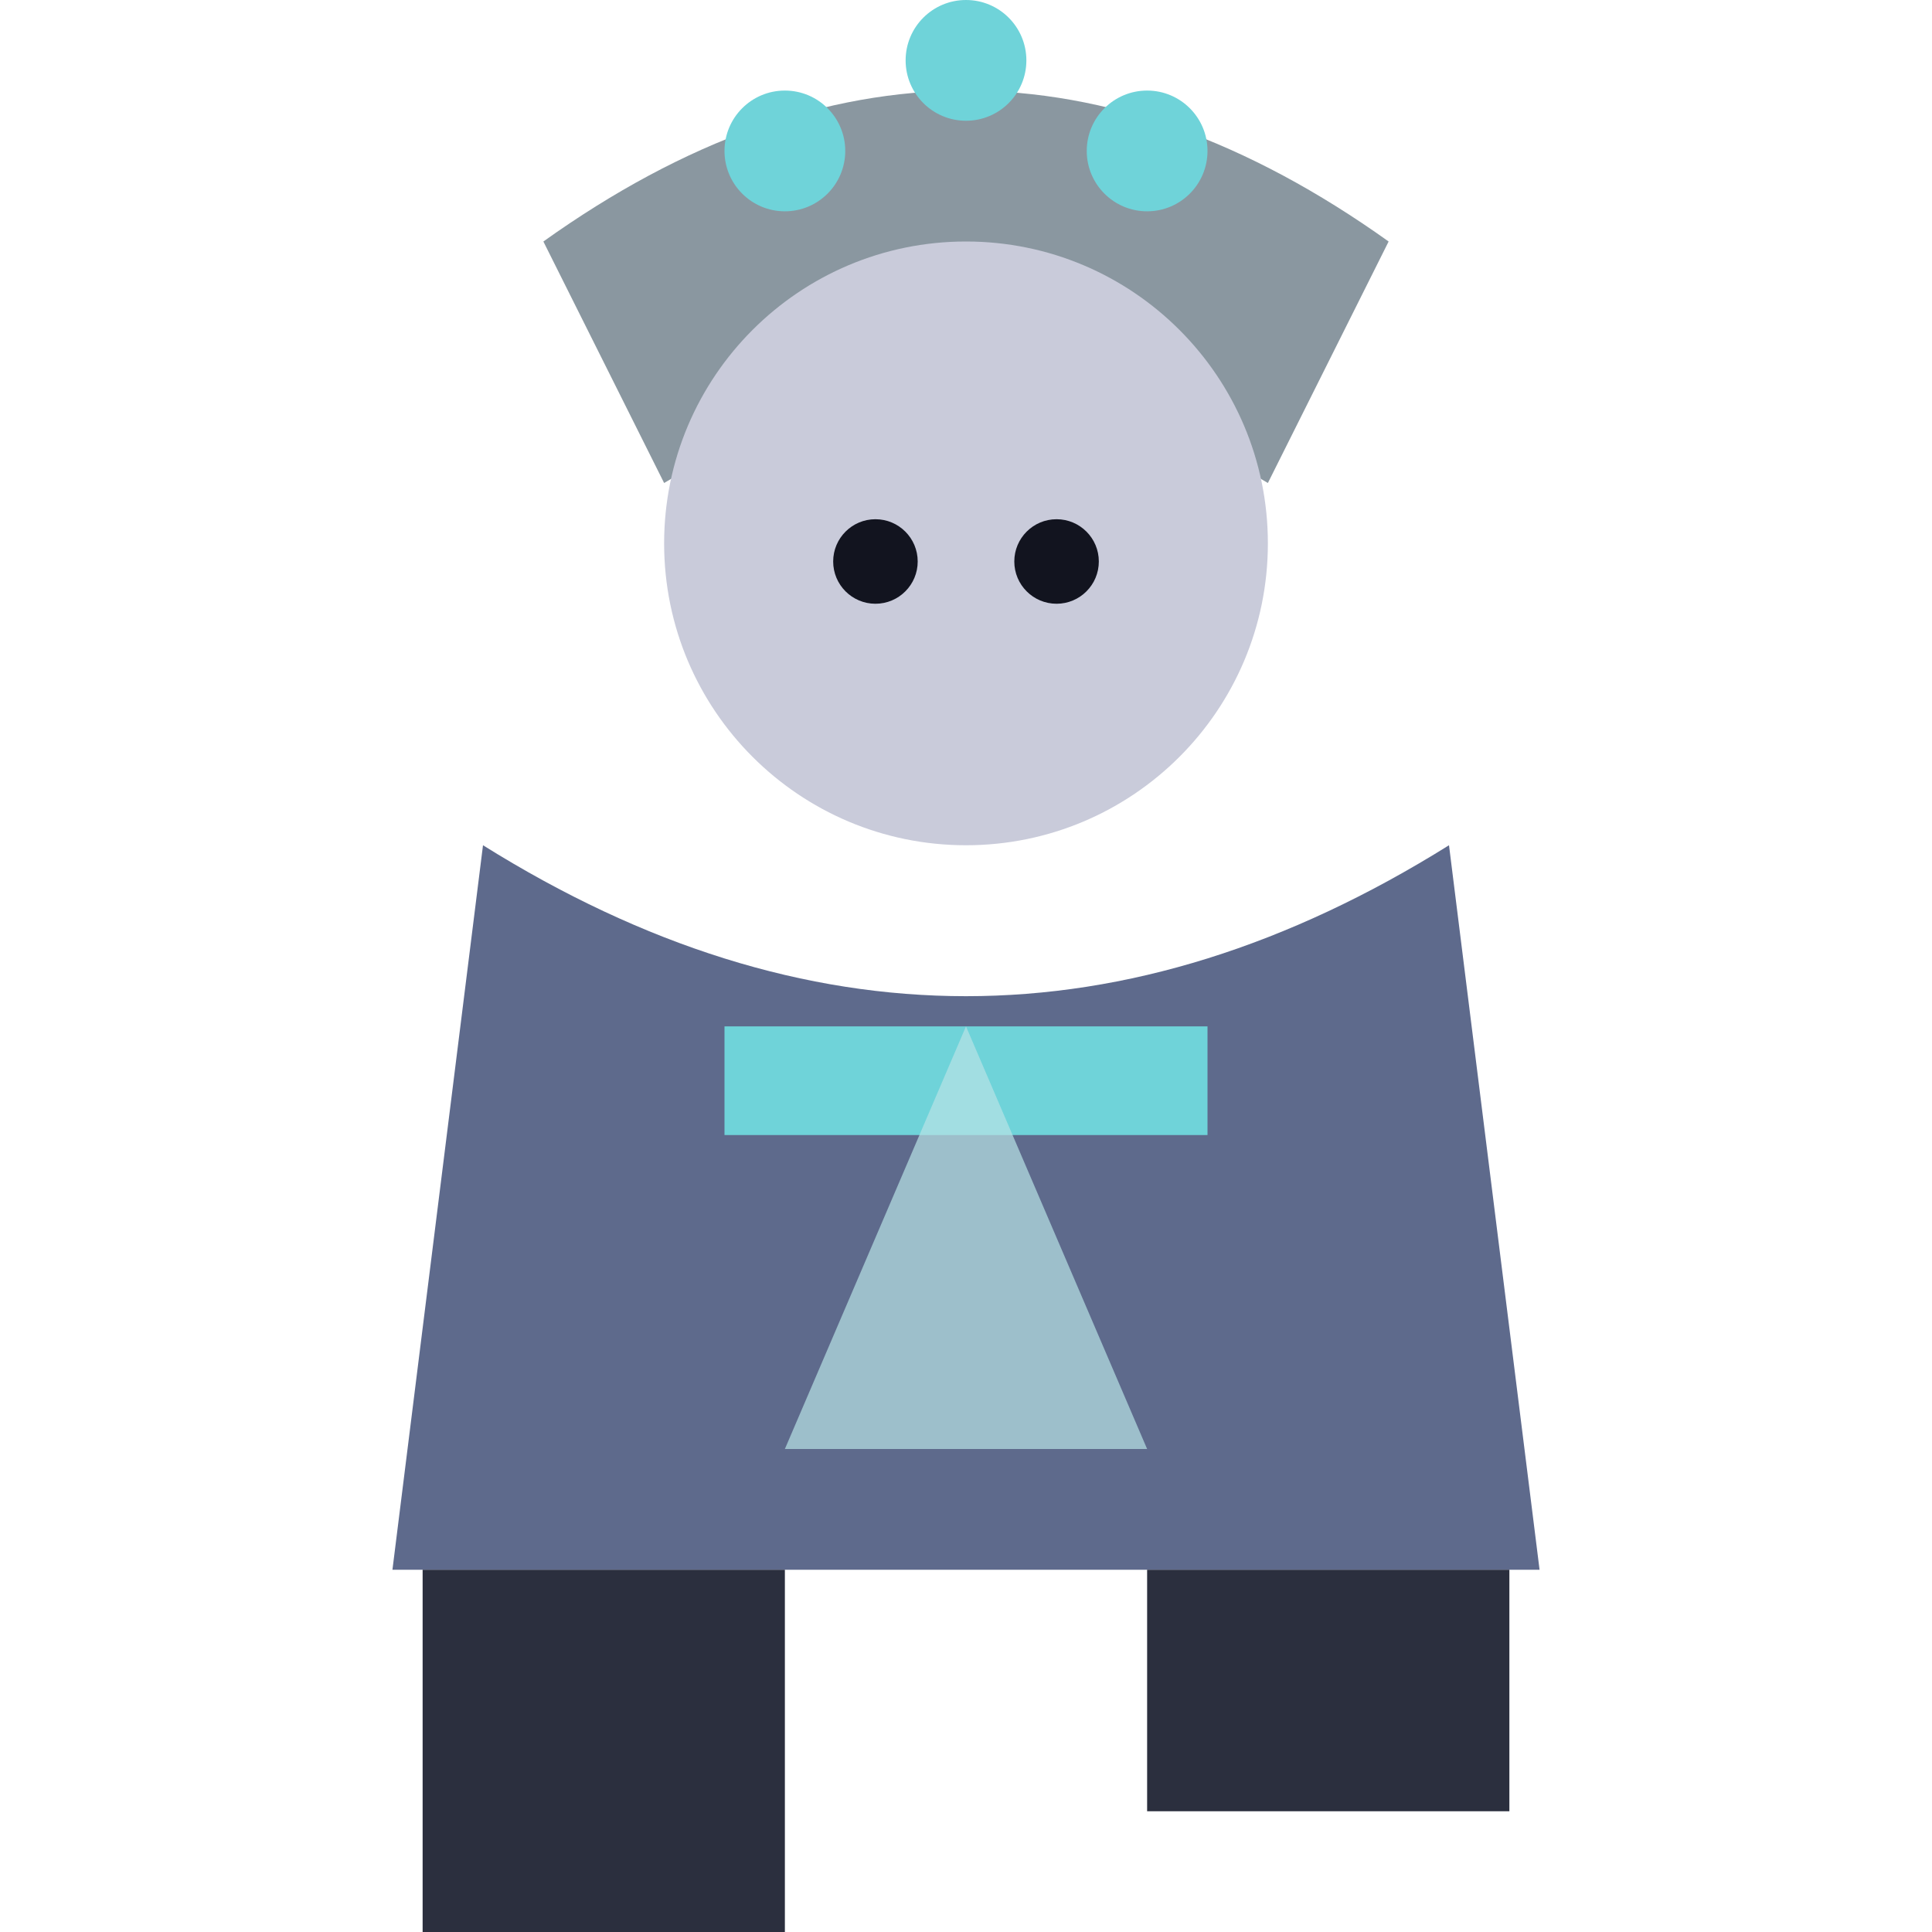
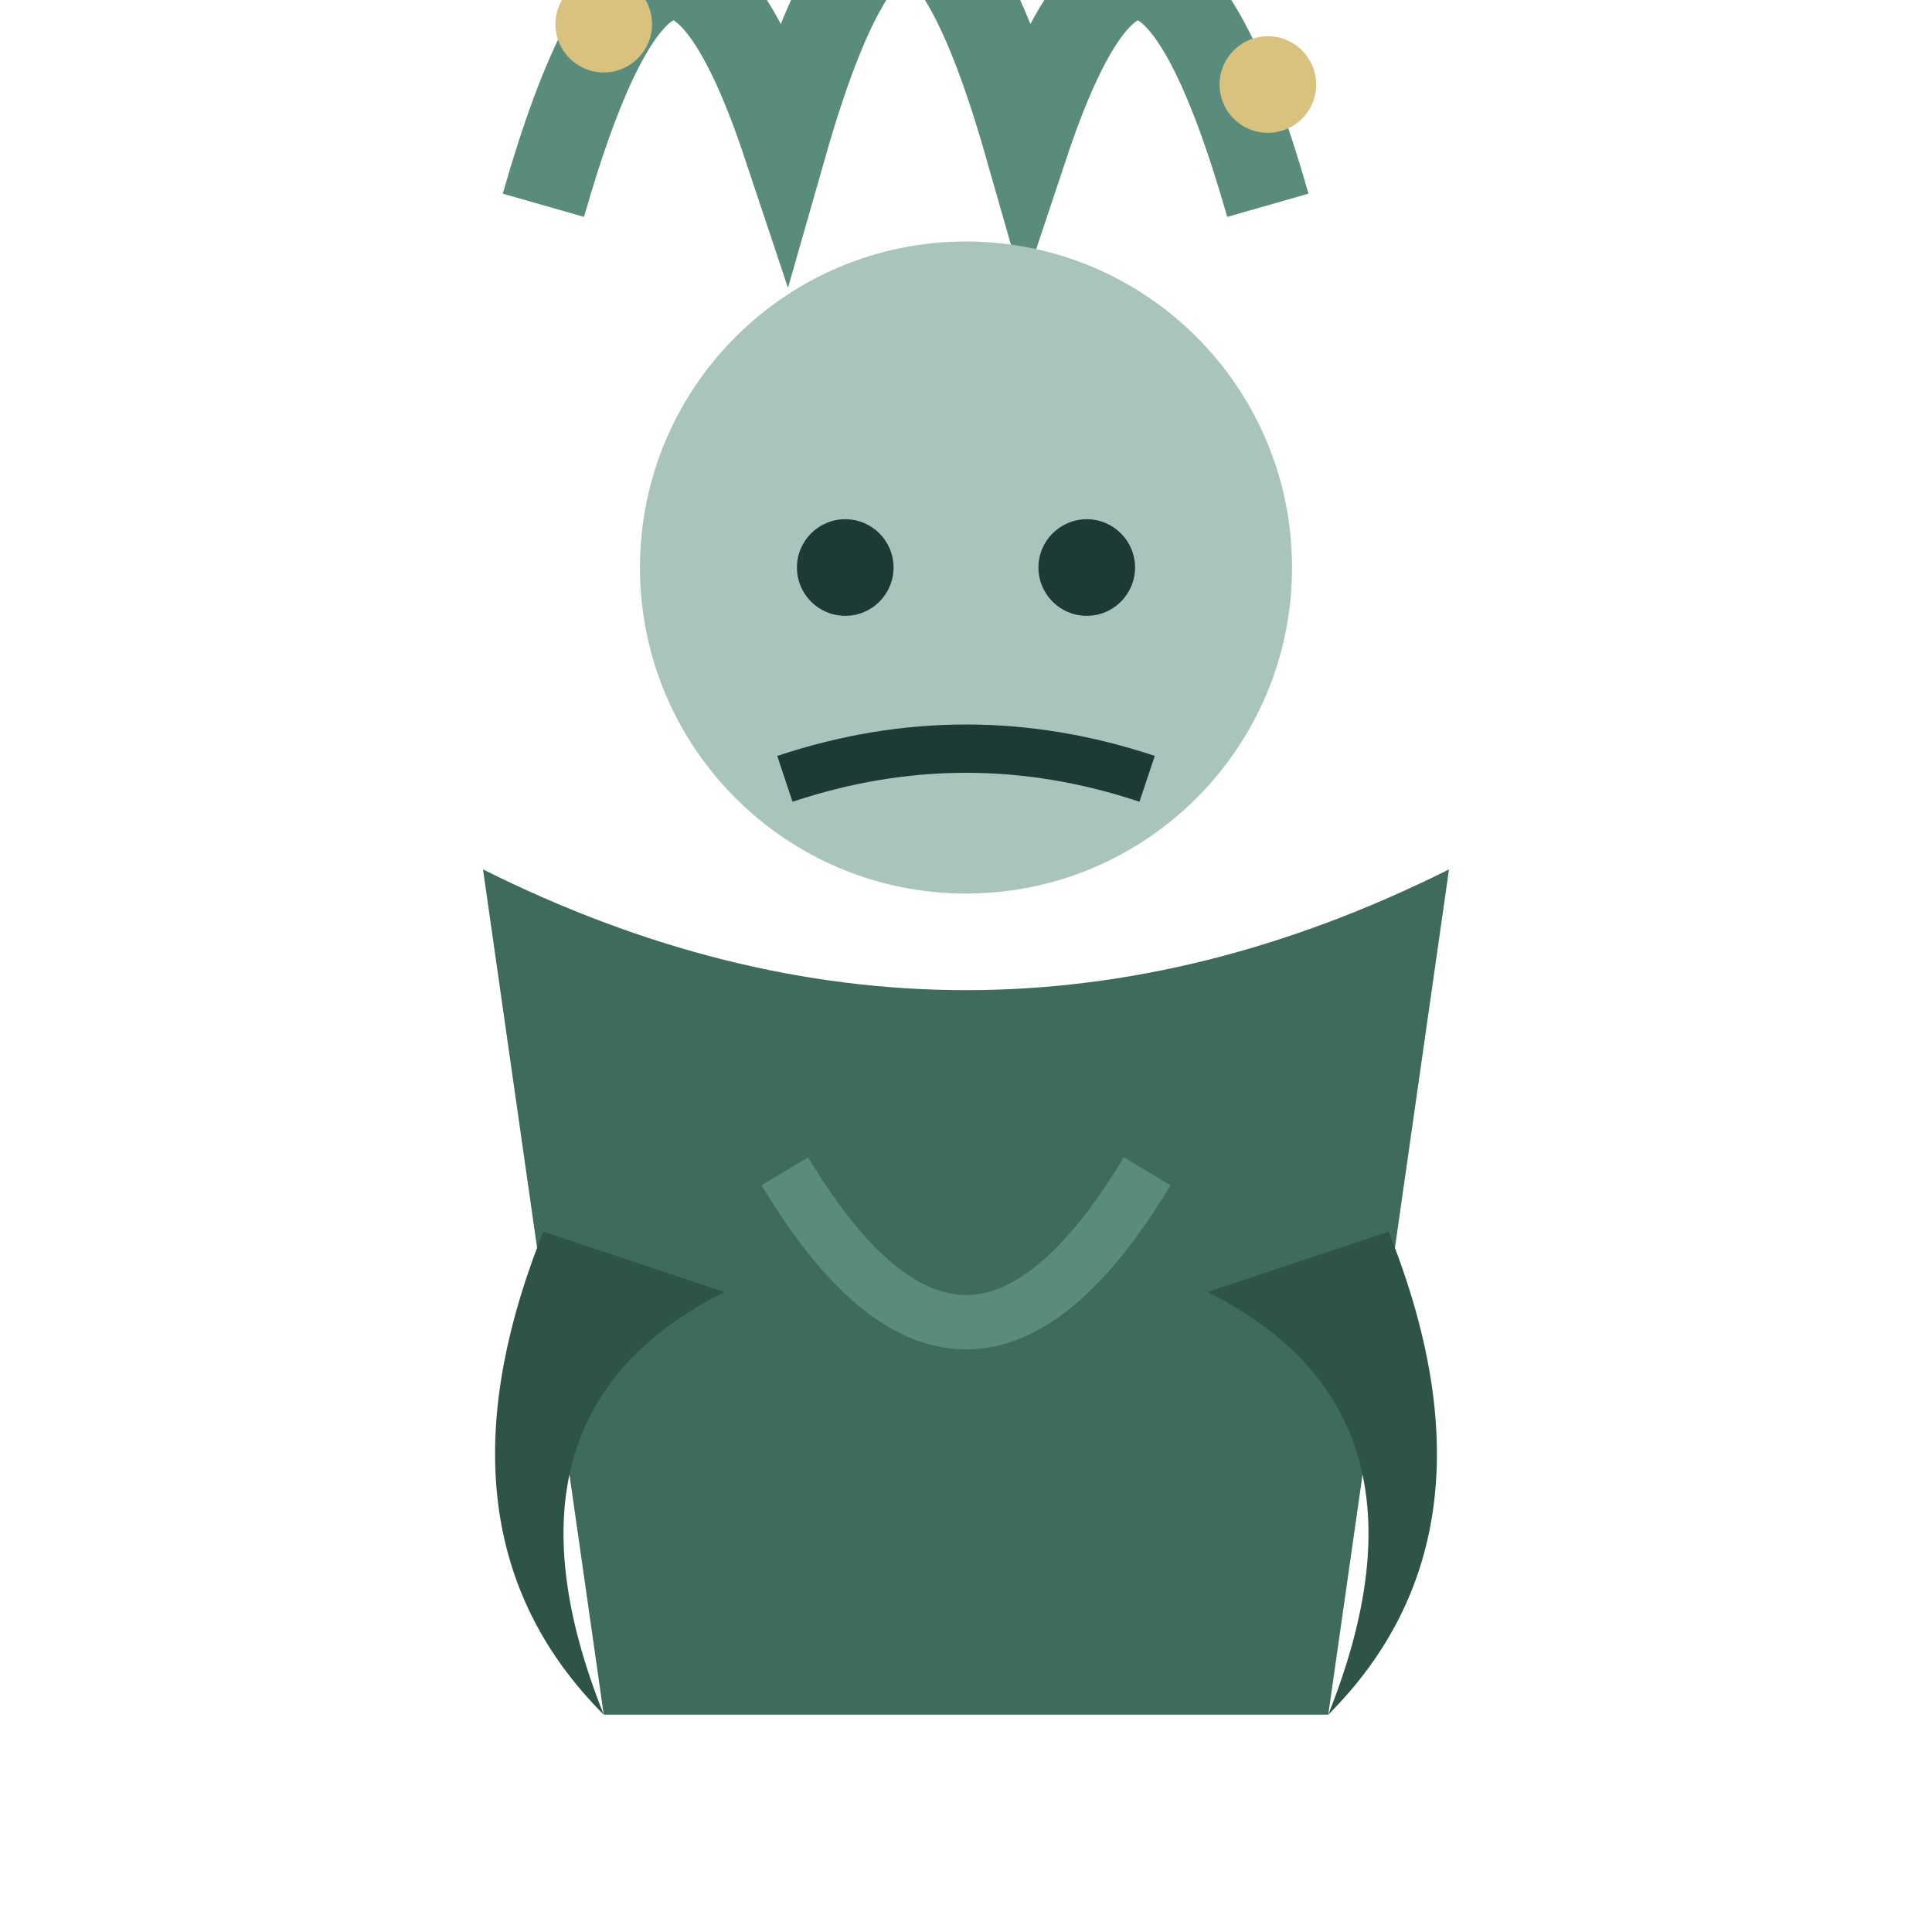
<svg xmlns="http://www.w3.org/2000/svg" viewBox="0 0 32 32">
-   <path d="M9,4 Q16,-1 23,4 L21,8 Q16,5 11,8 Z" fill="#8A97A0" />
-   <circle cx="13" cy="2.5" r="1" fill="#6FD3D9" />
-   <circle cx="16" cy="1" r="1" fill="#6FD3D9" />
-   <circle cx="19" cy="2.5" r="1" fill="#6FD3D9" />
-   <circle cx="16" cy="9" r="5" fill="#C9CBDA" />
-   <circle cx="14.5" cy="9.3" r="0.7" fill="#12141f" />
-   <circle cx="17.5" cy="9.3" r="0.7" fill="#12141f" />
-   <path d="M8,14 L6.5,26 L25.5,26 L24,14 Q16,19 8,14 Z" fill="#5E6A8C" />
-   <rect x="12" y="17" width="8" height="1.8" fill="#6FD3D9" />
-   <path d="M16,17 L13,24 L19,24 Z" fill="#B8E3E6" opacity="0.7" />
-   <rect x="7" y="26" width="6" height="6" fill="#2B2F3E" />
-   <rect x="19" y="26" width="6" height="4" fill="#2B2F3E" />
+   <g transform="translate(0,-0.6)">
+     <path d="M9,4 Q11,-3 13,3 Q15,-4 17,3 Q19,-3 21,4" fill="none" stroke="#5A8C7E" stroke-width="1.4" />
+     <circle cx="10" cy="1" r="0.8" fill="#D9C27E" />
+     <circle cx="17" cy="-1" r="0.8" fill="#D9C27E" />
+     <circle cx="21" cy="2" r="0.8" fill="#D9C27E" />
+     <circle cx="16" cy="10" r="5.4" fill="#A8C4BC" />
+     <circle cx="14" cy="10" r="0.8" fill="#1E3A34" />
+     <circle cx="18" cy="10" r="0.8" fill="#1E3A34" />
+     <path d="M13,13.5 Q16,12.5 19,13.5" stroke="#1E3A34" stroke-width="0.8" fill="none" />
+     <path d="M8,15 Q16,19 24,15 L22,29 L10,29 Z" fill="#3E6B5E" />
+     <path d="M9,21 Q7,26 10,29 Q8,24 12,22 Z" fill="#2E5347" />
+     <path d="M23,21 Q25,26 22,29 Q24,24 20,22 Z" fill="#2E5347" />
+     <path d="M13,20 Q16,25 19,20" stroke="#5A8C7E" stroke-width="0.9" fill="none" />
+   </g>
</svg>
